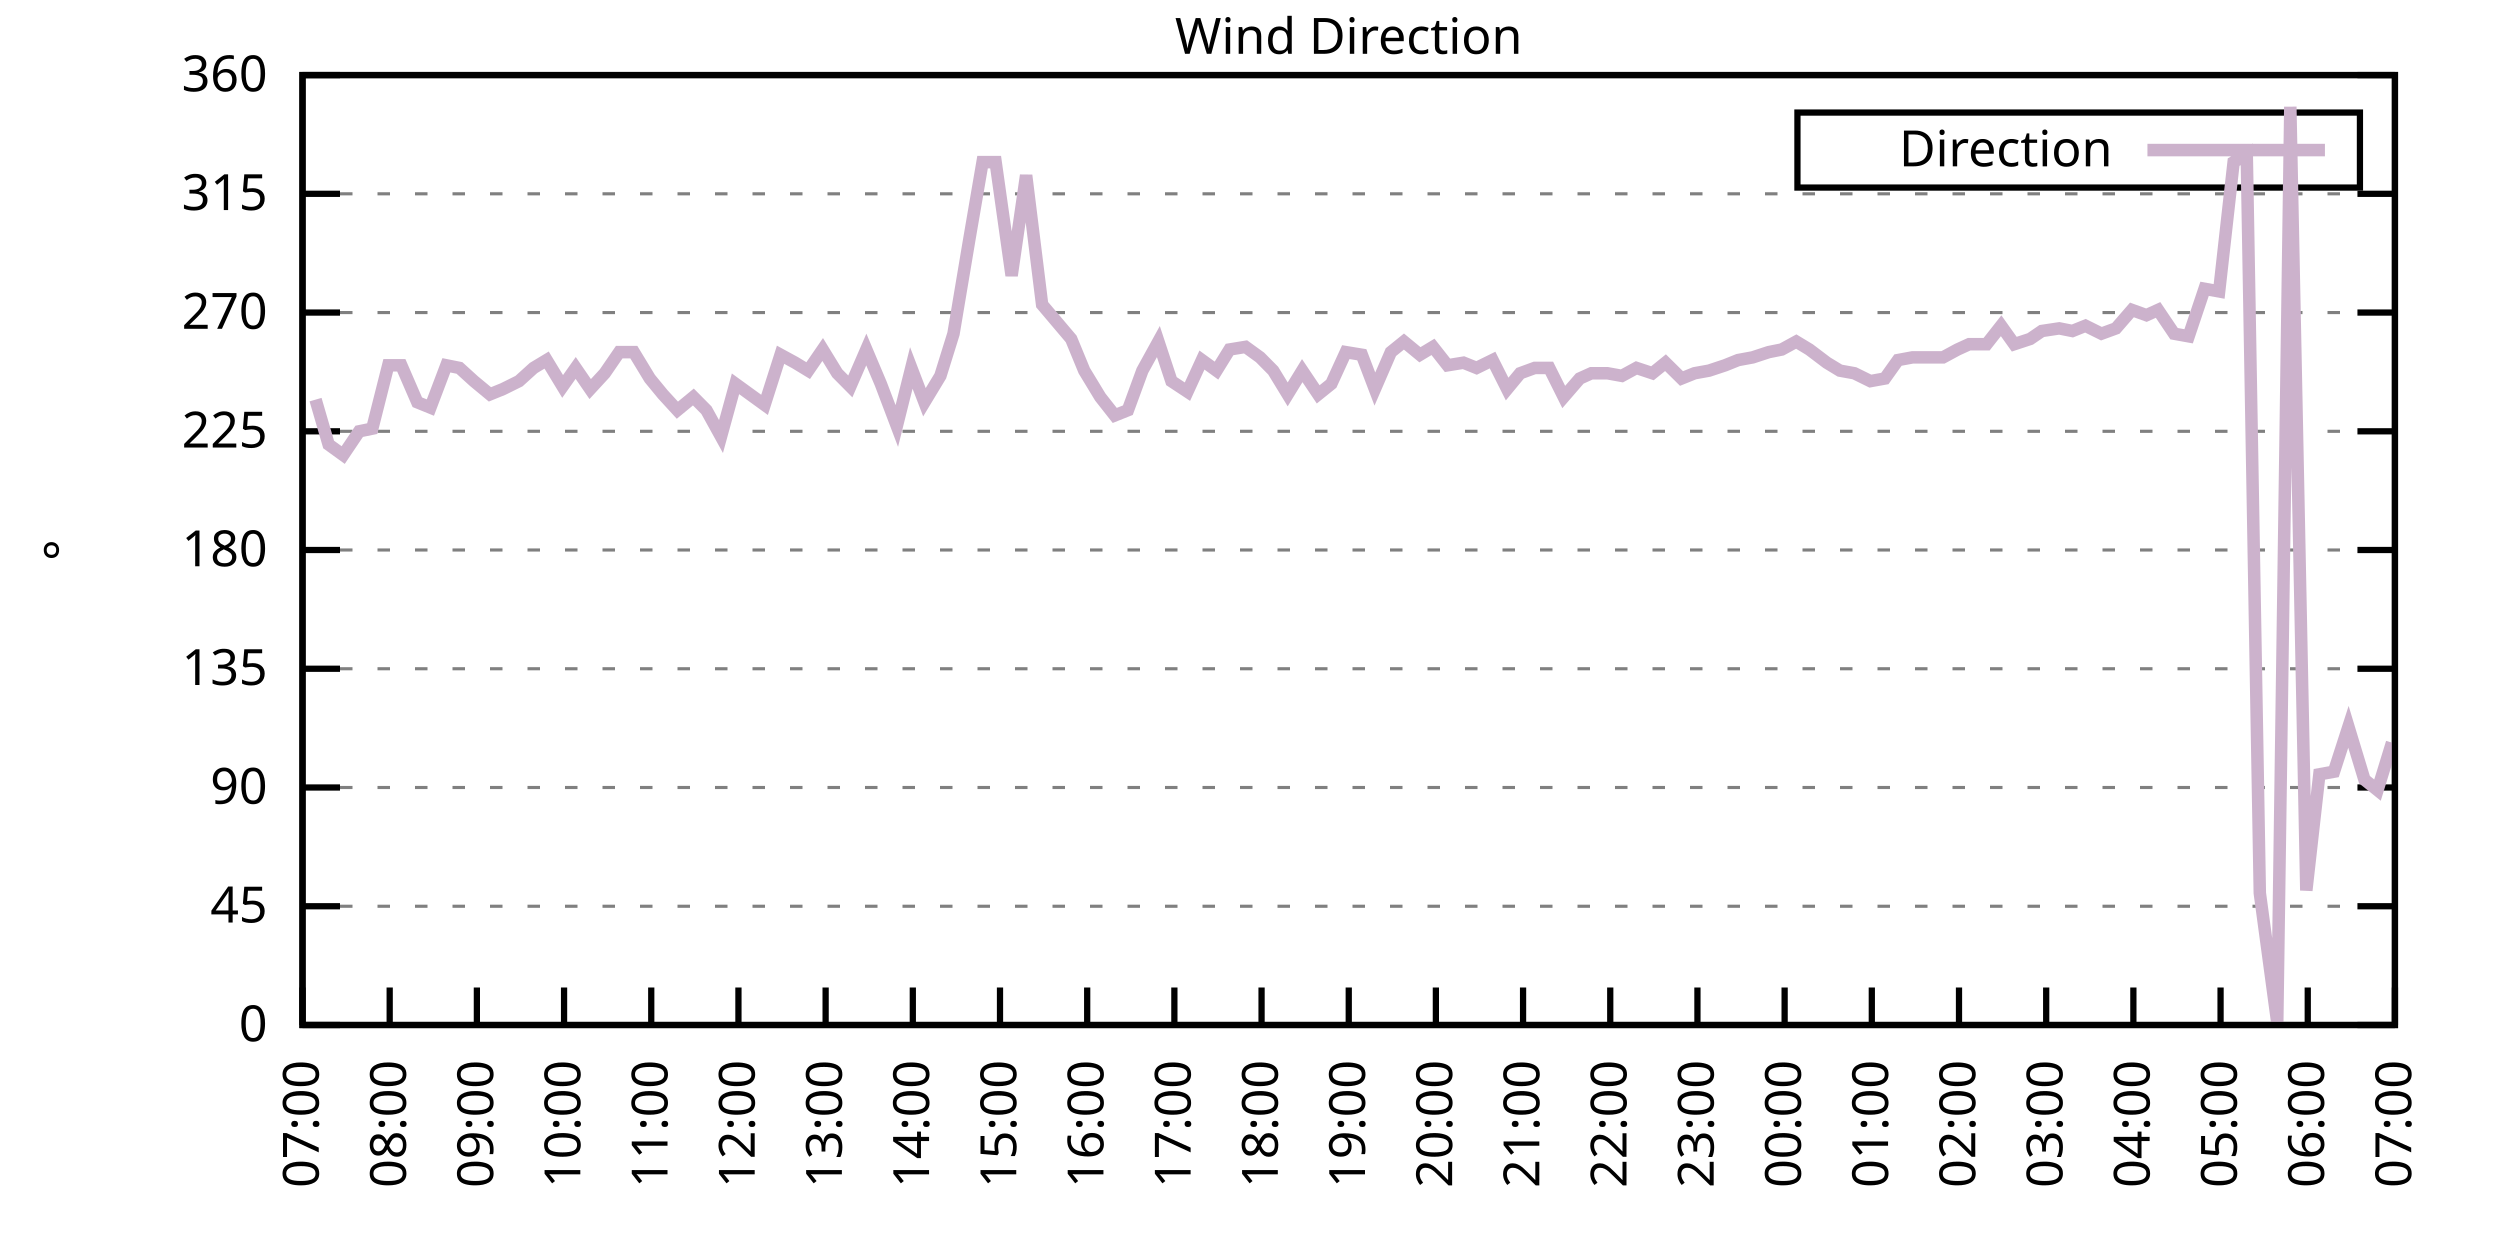
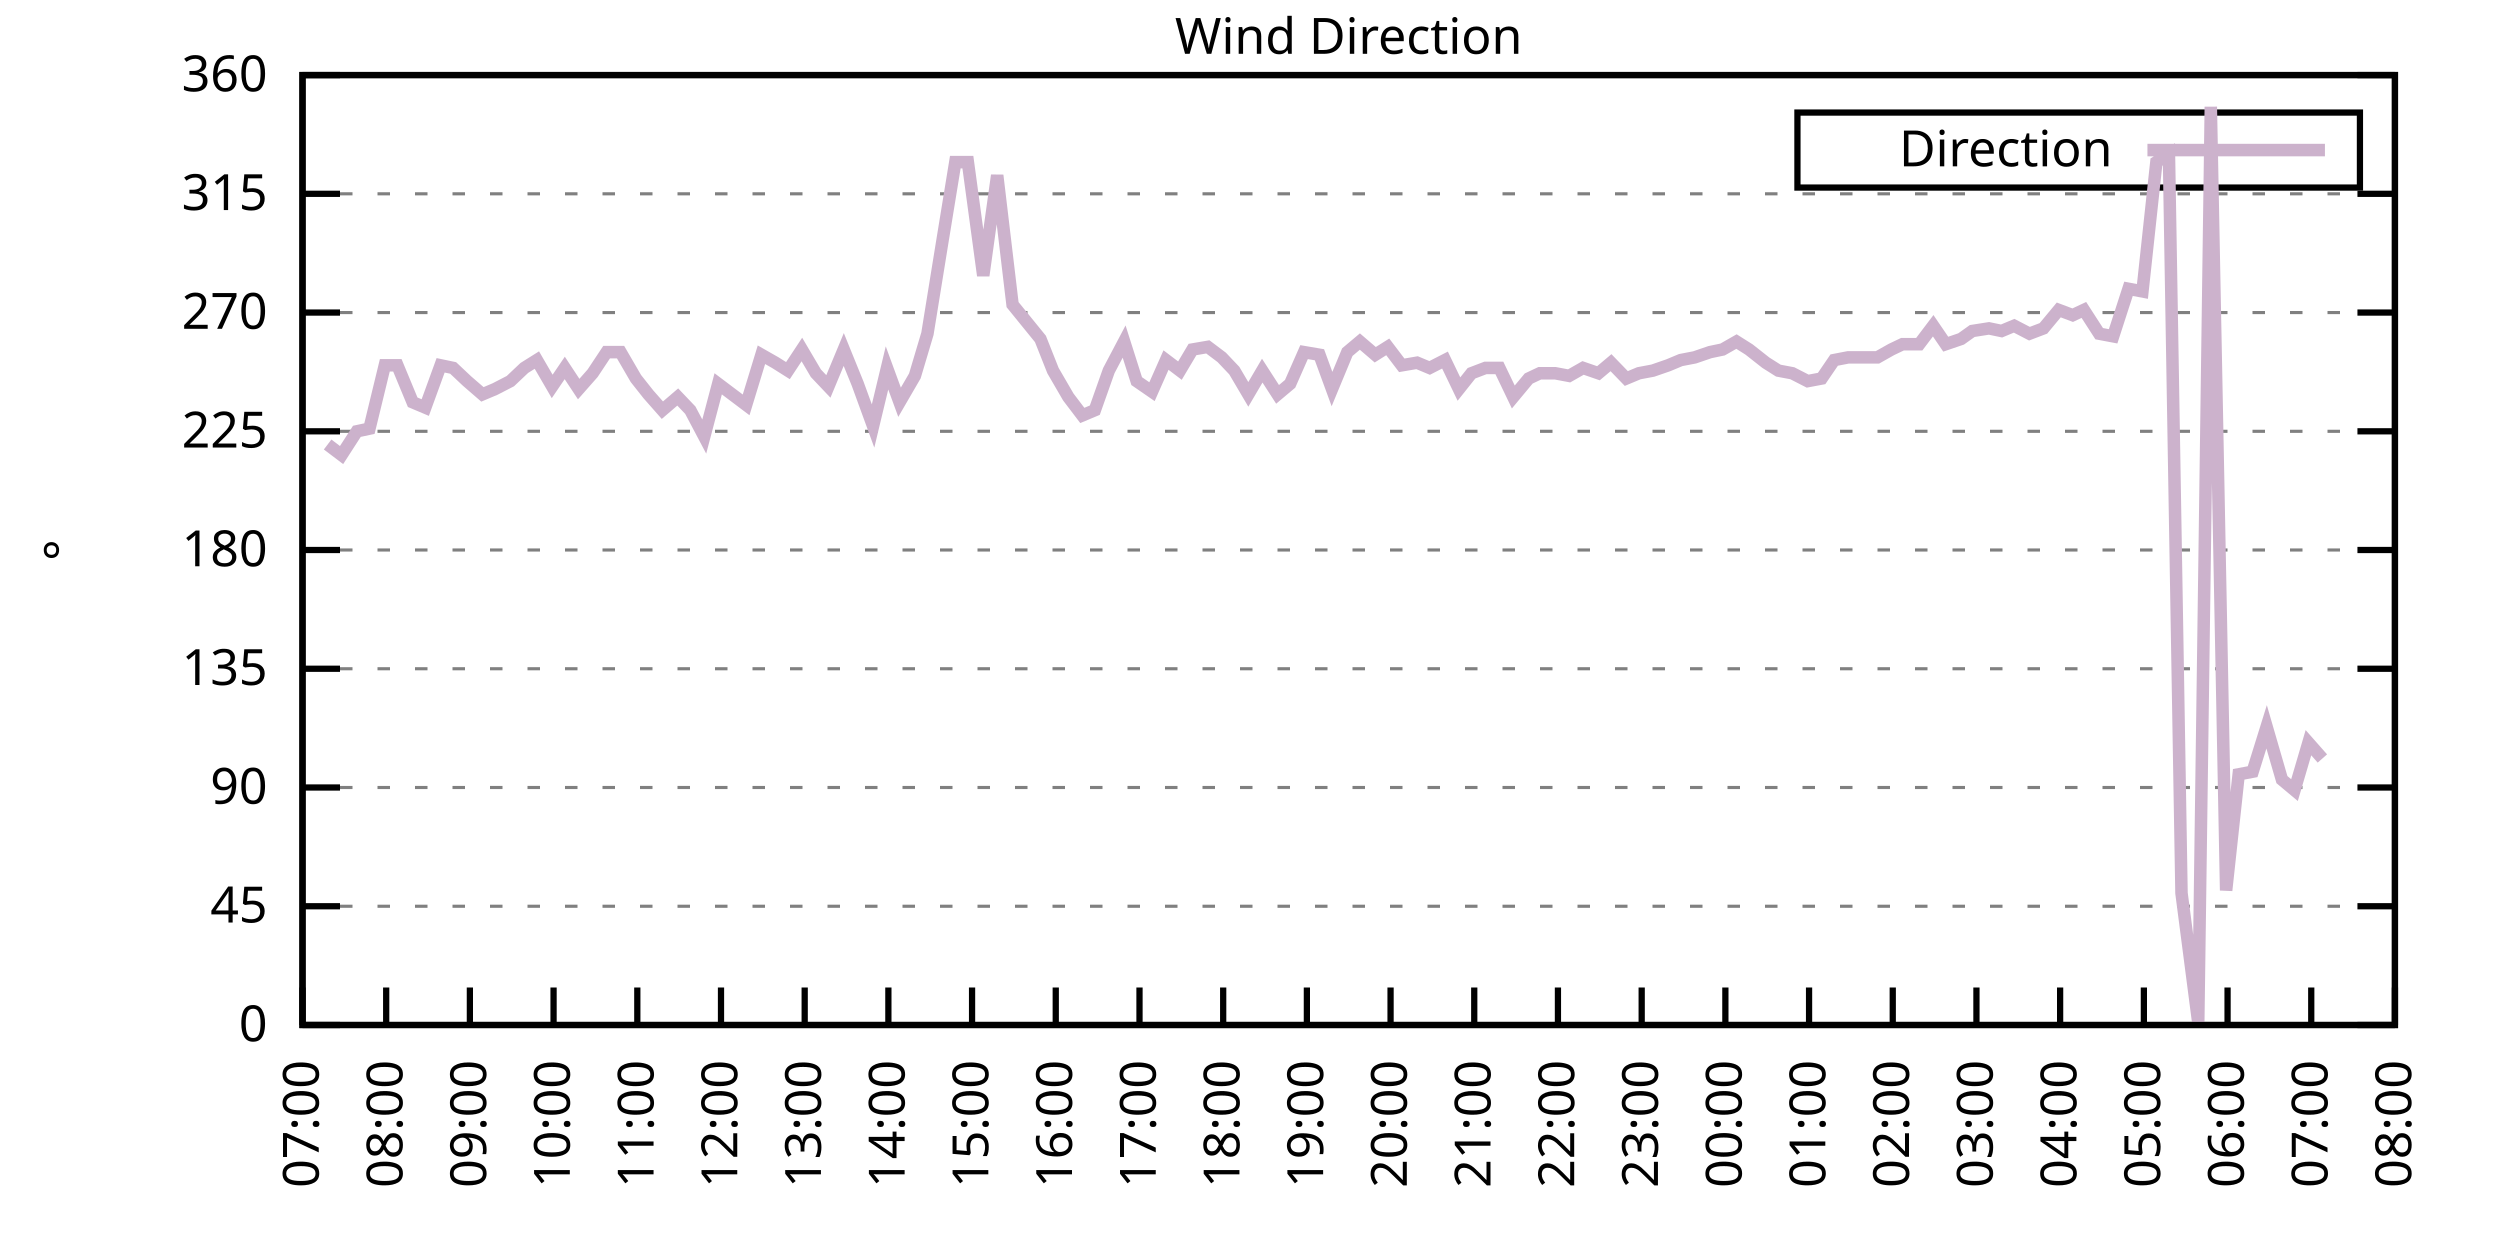
<svg xmlns="http://www.w3.org/2000/svg" xmlns:xlink="http://www.w3.org/1999/xlink" width="400" height="200" viewBox="0 0 400 200">
  <g id="gnuplot_canvas">
    <rect x="0" y="0" width="400" height="200" fill="none" />
    <defs>
      <circle id="gpDot" r="0.5" stroke-width="0.5" stroke="currentColor" />
      <path id="gpPt0" stroke-width="0.333" stroke="currentColor" d="M-1,0 h2 M0,-1 v2" />
      <path id="gpPt1" stroke-width="0.333" stroke="currentColor" d="M-1,-1 L1,1 M1,-1 L-1,1" />
      <path id="gpPt2" stroke-width="0.333" stroke="currentColor" d="M-1,0 L1,0 M0,-1 L0,1 M-1,-1 L1,1 M-1,1 L1,-1" />
      <rect id="gpPt3" stroke-width="0.333" stroke="currentColor" x="-1" y="-1" width="2" height="2" />
      <rect id="gpPt4" stroke-width="0.333" stroke="currentColor" fill="currentColor" x="-1" y="-1" width="2" height="2" />
      <circle id="gpPt5" stroke-width="0.333" stroke="currentColor" cx="0" cy="0" r="1" />
      <use xlink:href="#gpPt5" id="gpPt6" fill="currentColor" stroke="none" />
      <path id="gpPt7" stroke-width="0.333" stroke="currentColor" d="M0,-1.33 L-1.33,0.67 L1.33,0.67 z" />
      <use xlink:href="#gpPt7" id="gpPt8" fill="currentColor" stroke="none" />
      <use xlink:href="#gpPt7" id="gpPt9" stroke="currentColor" transform="rotate(180)" />
      <use xlink:href="#gpPt9" id="gpPt10" fill="currentColor" stroke="none" />
      <use xlink:href="#gpPt3" id="gpPt11" stroke="currentColor" transform="rotate(45)" />
      <use xlink:href="#gpPt11" id="gpPt12" fill="currentColor" stroke="none" />
      <path id="gpPt13" stroke-width="0.333" stroke="currentColor" d="M0,1.330 L1.265,0.411 L0.782,-1.067 L-0.782,-1.076 L-1.265,0.411 z" />
      <use xlink:href="#gpPt13" id="gpPt14" fill="currentColor" stroke="none" />
      <filter id="textbox" filterUnits="objectBoundingBox" x="0" y="0" height="1" width="1">
        <feFlood flood-color="white" flood-opacity="1" result="bgnd" />
        <feComposite in="SourceGraphic" in2="bgnd" operator="atop" />
      </filter>
      <filter id="greybox" filterUnits="objectBoundingBox" x="0" y="0" height="1" width="1">
        <feFlood flood-color="lightgrey" flood-opacity="1" result="grey" />
        <feComposite in="SourceGraphic" in2="grey" operator="atop" />
      </filter>
    </defs>
    <g fill="none" color="white" stroke="currentColor" stroke-width="1.00" stroke-linecap="butt" stroke-linejoin="miter">
</g>
    <g fill="none" color="black" stroke="currentColor" stroke-width="1.00" stroke-linecap="butt" stroke-linejoin="miter">
      <g stroke="none" shape-rendering="crispEdges">
        <polygon fill="rgb(255, 255, 255)" points="48.40,164.00 383.18,164.00 383.18,12.02 48.40,12.02 " />
      </g>
    </g>
    <g fill="none" color="black" stroke="currentColor" stroke-width="1.00" stroke-linecap="butt" stroke-linejoin="miter">
</g>
    <g fill="none" color="black" stroke="black" stroke-width="0.50" stroke-linecap="butt" stroke-linejoin="miter">
</g>
    <g fill="none" color="gray" stroke="currentColor" stroke-width="0.50" stroke-linecap="butt" stroke-linejoin="miter">
      <path stroke="gray" stroke-dasharray="2,4" class="gridline" d="M48.40,164.00 L383.19,164.00  " />
    </g>
    <g fill="none" color="gray" stroke="gray" stroke-width="1.00" stroke-linecap="butt" stroke-linejoin="miter">
</g>
    <g fill="none" color="black" stroke="currentColor" stroke-width="1.00" stroke-linecap="butt" stroke-linejoin="miter">
      <path stroke="black" d="M48.40,164.00 L54.40,164.00 M383.19,164.00 L377.19,164.00  " />
      <g transform="translate(42.80,166.60)" stroke="none" fill="black" font-family="Sans" font-size="8.00" text-anchor="end">
        <text>
          <tspan font-family="Sans"> 0</tspan>
        </text>
      </g>
    </g>
    <g fill="none" color="black" stroke="currentColor" stroke-width="1.00" stroke-linecap="butt" stroke-linejoin="miter">
</g>
    <g fill="none" color="black" stroke="black" stroke-width="0.50" stroke-linecap="butt" stroke-linejoin="miter">
</g>
    <g fill="none" color="gray" stroke="currentColor" stroke-width="0.50" stroke-linecap="butt" stroke-linejoin="miter">
      <path stroke="gray" stroke-dasharray="2,4" class="gridline" d="M48.40,145.00 L383.19,145.00  " />
    </g>
    <g fill="none" color="gray" stroke="gray" stroke-width="1.00" stroke-linecap="butt" stroke-linejoin="miter">
</g>
    <g fill="none" color="black" stroke="currentColor" stroke-width="1.00" stroke-linecap="butt" stroke-linejoin="miter">
      <path stroke="black" d="M48.40,145.00 L54.40,145.00 M383.19,145.00 L377.19,145.00  " />
      <g transform="translate(42.80,147.60)" stroke="none" fill="black" font-family="Sans" font-size="8.00" text-anchor="end">
        <text>
          <tspan font-family="Sans"> 45</tspan>
        </text>
      </g>
    </g>
    <g fill="none" color="black" stroke="currentColor" stroke-width="1.00" stroke-linecap="butt" stroke-linejoin="miter">
</g>
    <g fill="none" color="black" stroke="black" stroke-width="0.50" stroke-linecap="butt" stroke-linejoin="miter">
</g>
    <g fill="none" color="gray" stroke="currentColor" stroke-width="0.50" stroke-linecap="butt" stroke-linejoin="miter">
      <path stroke="gray" stroke-dasharray="2,4" class="gridline" d="M48.40,126.00 L383.19,126.00  " />
    </g>
    <g fill="none" color="gray" stroke="gray" stroke-width="1.00" stroke-linecap="butt" stroke-linejoin="miter">
</g>
    <g fill="none" color="black" stroke="currentColor" stroke-width="1.00" stroke-linecap="butt" stroke-linejoin="miter">
      <path stroke="black" d="M48.40,126.00 L54.40,126.00 M383.19,126.00 L377.19,126.00  " />
      <g transform="translate(42.80,128.60)" stroke="none" fill="black" font-family="Sans" font-size="8.00" text-anchor="end">
        <text>
          <tspan font-family="Sans"> 90</tspan>
        </text>
      </g>
    </g>
    <g fill="none" color="black" stroke="currentColor" stroke-width="1.00" stroke-linecap="butt" stroke-linejoin="miter">
</g>
    <g fill="none" color="black" stroke="black" stroke-width="0.50" stroke-linecap="butt" stroke-linejoin="miter">
</g>
    <g fill="none" color="gray" stroke="currentColor" stroke-width="0.50" stroke-linecap="butt" stroke-linejoin="miter">
      <path stroke="gray" stroke-dasharray="2,4" class="gridline" d="M48.40,107.00 L383.19,107.00  " />
    </g>
    <g fill="none" color="gray" stroke="gray" stroke-width="1.00" stroke-linecap="butt" stroke-linejoin="miter">
</g>
    <g fill="none" color="black" stroke="currentColor" stroke-width="1.00" stroke-linecap="butt" stroke-linejoin="miter">
      <path stroke="black" d="M48.40,107.00 L54.40,107.00 M383.19,107.00 L377.19,107.00  " />
      <g transform="translate(42.80,109.60)" stroke="none" fill="black" font-family="Sans" font-size="8.00" text-anchor="end">
        <text>
          <tspan font-family="Sans"> 135</tspan>
        </text>
      </g>
    </g>
    <g fill="none" color="black" stroke="currentColor" stroke-width="1.00" stroke-linecap="butt" stroke-linejoin="miter">
</g>
    <g fill="none" color="black" stroke="black" stroke-width="0.50" stroke-linecap="butt" stroke-linejoin="miter">
</g>
    <g fill="none" color="gray" stroke="currentColor" stroke-width="0.50" stroke-linecap="butt" stroke-linejoin="miter">
      <path stroke="gray" stroke-dasharray="2,4" class="gridline" d="M48.40,88.00 L383.19,88.00  " />
    </g>
    <g fill="none" color="gray" stroke="gray" stroke-width="1.00" stroke-linecap="butt" stroke-linejoin="miter">
</g>
    <g fill="none" color="black" stroke="currentColor" stroke-width="1.00" stroke-linecap="butt" stroke-linejoin="miter">
      <path stroke="black" d="M48.40,88.00 L54.40,88.00 M383.19,88.00 L377.19,88.00  " />
      <g transform="translate(42.80,90.60)" stroke="none" fill="black" font-family="Sans" font-size="8.00" text-anchor="end">
        <text>
          <tspan font-family="Sans"> 180</tspan>
        </text>
      </g>
    </g>
    <g fill="none" color="black" stroke="currentColor" stroke-width="1.00" stroke-linecap="butt" stroke-linejoin="miter">
</g>
    <g fill="none" color="black" stroke="black" stroke-width="0.50" stroke-linecap="butt" stroke-linejoin="miter">
</g>
    <g fill="none" color="gray" stroke="currentColor" stroke-width="0.50" stroke-linecap="butt" stroke-linejoin="miter">
      <path stroke="gray" stroke-dasharray="2,4" class="gridline" d="M48.40,69.01 L383.19,69.01  " />
    </g>
    <g fill="none" color="gray" stroke="gray" stroke-width="1.00" stroke-linecap="butt" stroke-linejoin="miter">
</g>
    <g fill="none" color="black" stroke="currentColor" stroke-width="1.00" stroke-linecap="butt" stroke-linejoin="miter">
      <path stroke="black" d="M48.40,69.01 L54.40,69.01 M383.19,69.01 L377.19,69.01  " />
      <g transform="translate(42.80,71.61)" stroke="none" fill="black" font-family="Sans" font-size="8.00" text-anchor="end">
        <text>
          <tspan font-family="Sans"> 225</tspan>
        </text>
      </g>
    </g>
    <g fill="none" color="black" stroke="currentColor" stroke-width="1.00" stroke-linecap="butt" stroke-linejoin="miter">
</g>
    <g fill="none" color="black" stroke="black" stroke-width="0.50" stroke-linecap="butt" stroke-linejoin="miter">
</g>
    <g fill="none" color="gray" stroke="currentColor" stroke-width="0.50" stroke-linecap="butt" stroke-linejoin="miter">
      <path stroke="gray" stroke-dasharray="2,4" class="gridline" d="M48.40,50.01 L383.19,50.01  " />
    </g>
    <g fill="none" color="gray" stroke="gray" stroke-width="1.00" stroke-linecap="butt" stroke-linejoin="miter">
</g>
    <g fill="none" color="black" stroke="currentColor" stroke-width="1.00" stroke-linecap="butt" stroke-linejoin="miter">
      <path stroke="black" d="M48.40,50.01 L54.40,50.01 M383.19,50.01 L377.19,50.01  " />
      <g transform="translate(42.80,52.61)" stroke="none" fill="black" font-family="Sans" font-size="8.00" text-anchor="end">
        <text>
          <tspan font-family="Sans"> 270</tspan>
        </text>
      </g>
    </g>
    <g fill="none" color="black" stroke="currentColor" stroke-width="1.00" stroke-linecap="butt" stroke-linejoin="miter">
</g>
    <g fill="none" color="black" stroke="black" stroke-width="0.50" stroke-linecap="butt" stroke-linejoin="miter">
</g>
    <g fill="none" color="gray" stroke="currentColor" stroke-width="0.50" stroke-linecap="butt" stroke-linejoin="miter">
      <path stroke="gray" stroke-dasharray="2,4" class="gridline" d="M48.40,31.01 L383.19,31.01  " />
    </g>
    <g fill="none" color="gray" stroke="gray" stroke-width="1.00" stroke-linecap="butt" stroke-linejoin="miter">
</g>
    <g fill="none" color="black" stroke="currentColor" stroke-width="1.00" stroke-linecap="butt" stroke-linejoin="miter">
      <path stroke="black" d="M48.40,31.01 L54.40,31.01 M383.19,31.01 L377.19,31.01  " />
      <g transform="translate(42.80,33.61)" stroke="none" fill="black" font-family="Sans" font-size="8.00" text-anchor="end">
        <text>
          <tspan font-family="Sans"> 315</tspan>
        </text>
      </g>
    </g>
    <g fill="none" color="black" stroke="currentColor" stroke-width="1.00" stroke-linecap="butt" stroke-linejoin="miter">
</g>
    <g fill="none" color="black" stroke="black" stroke-width="0.50" stroke-linecap="butt" stroke-linejoin="miter">
</g>
    <g fill="none" color="gray" stroke="currentColor" stroke-width="0.50" stroke-linecap="butt" stroke-linejoin="miter">
      <path stroke="gray" stroke-dasharray="2,4" class="gridline" d="M48.40,12.01 L383.19,12.01  " />
    </g>
    <g fill="none" color="gray" stroke="gray" stroke-width="1.00" stroke-linecap="butt" stroke-linejoin="miter">
</g>
    <g fill="none" color="black" stroke="currentColor" stroke-width="1.00" stroke-linecap="butt" stroke-linejoin="miter">
      <path stroke="black" d="M48.40,12.01 L54.40,12.01 M383.19,12.01 L377.19,12.01  " />
      <g transform="translate(42.80,14.61)" stroke="none" fill="black" font-family="Sans" font-size="8.00" text-anchor="end">
        <text>
          <tspan font-family="Sans"> 360</tspan>
        </text>
      </g>
    </g>
    <g fill="none" color="black" stroke="currentColor" stroke-width="1.00" stroke-linecap="butt" stroke-linejoin="miter">
      <path stroke="black" d="M48.40,164.00 L48.40,158.00  " />
      <g transform="translate(51.00,169.60) rotate(270.00)" stroke="none" fill="black" font-family="Sans" font-size="8.00" text-anchor="end">
        <text>
          <tspan font-family="Sans">07:00</tspan>
        </text>
      </g>
    </g>
    <g fill="none" color="black" stroke="currentColor" stroke-width="1.00" stroke-linecap="butt" stroke-linejoin="miter">
-       <path stroke="black" d="M62.35,164.00 L62.35,158.00  " />
-       <g transform="translate(64.95,169.60) rotate(270.00)" stroke="none" fill="black" font-family="Sans" font-size="8.00" text-anchor="end">
+       <path stroke="black" d="M61.79,164.00 L61.79,158.00  " />
+       <g transform="translate(64.39,169.60) rotate(270.00)" stroke="none" fill="black" font-family="Sans" font-size="8.00" text-anchor="end">
        <text>
          <tspan font-family="Sans">08:00</tspan>
        </text>
      </g>
    </g>
    <g fill="none" color="black" stroke="currentColor" stroke-width="1.00" stroke-linecap="butt" stroke-linejoin="miter">
-       <path stroke="black" d="M76.30,164.00 L76.30,158.00  " />
-       <g transform="translate(78.90,169.60) rotate(270.00)" stroke="none" fill="black" font-family="Sans" font-size="8.00" text-anchor="end">
+       <path stroke="black" d="M75.18,164.00 L75.18,158.00  " />
+       <g transform="translate(77.78,169.60) rotate(270.00)" stroke="none" fill="black" font-family="Sans" font-size="8.00" text-anchor="end">
        <text>
          <tspan font-family="Sans">09:00</tspan>
        </text>
      </g>
    </g>
    <g fill="none" color="black" stroke="currentColor" stroke-width="1.00" stroke-linecap="butt" stroke-linejoin="miter">
-       <path stroke="black" d="M90.25,164.00 L90.25,158.00  " />
-       <g transform="translate(92.85,169.60) rotate(270.00)" stroke="none" fill="black" font-family="Sans" font-size="8.00" text-anchor="end">
+       <path stroke="black" d="M88.57,164.00 L88.57,158.00  " />
+       <g transform="translate(91.17,169.60) rotate(270.00)" stroke="none" fill="black" font-family="Sans" font-size="8.00" text-anchor="end">
        <text>
          <tspan font-family="Sans">10:00</tspan>
        </text>
      </g>
    </g>
    <g fill="none" color="black" stroke="currentColor" stroke-width="1.00" stroke-linecap="butt" stroke-linejoin="miter">
-       <path stroke="black" d="M104.20,164.00 L104.20,158.00  " />
-       <g transform="translate(106.80,169.60) rotate(270.00)" stroke="none" fill="black" font-family="Sans" font-size="8.00" text-anchor="end">
+       <path stroke="black" d="M101.97,164.00 L101.97,158.00  " />
+       <g transform="translate(104.57,169.60) rotate(270.00)" stroke="none" fill="black" font-family="Sans" font-size="8.00" text-anchor="end">
        <text>
          <tspan font-family="Sans">11:00</tspan>
        </text>
      </g>
    </g>
    <g fill="none" color="black" stroke="currentColor" stroke-width="1.00" stroke-linecap="butt" stroke-linejoin="miter">
-       <path stroke="black" d="M118.15,164.00 L118.15,158.00  " />
-       <g transform="translate(120.75,169.60) rotate(270.00)" stroke="none" fill="black" font-family="Sans" font-size="8.00" text-anchor="end">
+       <path stroke="black" d="M115.36,164.00 L115.36,158.00  " />
+       <g transform="translate(117.96,169.60) rotate(270.00)" stroke="none" fill="black" font-family="Sans" font-size="8.00" text-anchor="end">
        <text>
          <tspan font-family="Sans">12:00</tspan>
        </text>
      </g>
    </g>
    <g fill="none" color="black" stroke="currentColor" stroke-width="1.00" stroke-linecap="butt" stroke-linejoin="miter">
-       <path stroke="black" d="M132.10,164.00 L132.10,158.00  " />
-       <g transform="translate(134.70,169.60) rotate(270.00)" stroke="none" fill="black" font-family="Sans" font-size="8.00" text-anchor="end">
+       <path stroke="black" d="M128.75,164.00 L128.75,158.00  " />
+       <g transform="translate(131.35,169.60) rotate(270.00)" stroke="none" fill="black" font-family="Sans" font-size="8.00" text-anchor="end">
        <text>
          <tspan font-family="Sans">13:00</tspan>
        </text>
      </g>
    </g>
    <g fill="none" color="black" stroke="currentColor" stroke-width="1.00" stroke-linecap="butt" stroke-linejoin="miter">
-       <path stroke="black" d="M146.05,164.00 L146.05,158.00  " />
-       <g transform="translate(148.65,169.60) rotate(270.00)" stroke="none" fill="black" font-family="Sans" font-size="8.00" text-anchor="end">
+       <path stroke="black" d="M142.14,164.00 L142.14,158.00  " />
+       <g transform="translate(144.74,169.60) rotate(270.00)" stroke="none" fill="black" font-family="Sans" font-size="8.00" text-anchor="end">
        <text>
          <tspan font-family="Sans">14:00</tspan>
        </text>
      </g>
    </g>
    <g fill="none" color="black" stroke="currentColor" stroke-width="1.00" stroke-linecap="butt" stroke-linejoin="miter">
-       <path stroke="black" d="M160.00,164.00 L160.00,158.00  " />
-       <g transform="translate(162.60,169.60) rotate(270.00)" stroke="none" fill="black" font-family="Sans" font-size="8.00" text-anchor="end">
+       <path stroke="black" d="M155.53,164.00 L155.53,158.00  " />
+       <g transform="translate(158.13,169.60) rotate(270.00)" stroke="none" fill="black" font-family="Sans" font-size="8.00" text-anchor="end">
        <text>
          <tspan font-family="Sans">15:00</tspan>
        </text>
      </g>
    </g>
    <g fill="none" color="black" stroke="currentColor" stroke-width="1.00" stroke-linecap="butt" stroke-linejoin="miter">
-       <path stroke="black" d="M173.95,164.00 L173.95,158.00  " />
-       <g transform="translate(176.55,169.60) rotate(270.00)" stroke="none" fill="black" font-family="Sans" font-size="8.00" text-anchor="end">
+       <path stroke="black" d="M168.92,164.00 L168.92,158.00  " />
+       <g transform="translate(171.52,169.60) rotate(270.00)" stroke="none" fill="black" font-family="Sans" font-size="8.00" text-anchor="end">
        <text>
          <tspan font-family="Sans">16:00</tspan>
        </text>
      </g>
    </g>
    <g fill="none" color="black" stroke="currentColor" stroke-width="1.00" stroke-linecap="butt" stroke-linejoin="miter">
-       <path stroke="black" d="M187.90,164.00 L187.90,158.00  " />
-       <g transform="translate(190.50,169.60) rotate(270.00)" stroke="none" fill="black" font-family="Sans" font-size="8.00" text-anchor="end">
+       <path stroke="black" d="M182.32,164.00 L182.32,158.00  " />
+       <g transform="translate(184.92,169.60) rotate(270.00)" stroke="none" fill="black" font-family="Sans" font-size="8.00" text-anchor="end">
        <text>
          <tspan font-family="Sans">17:00</tspan>
        </text>
      </g>
    </g>
    <g fill="none" color="black" stroke="currentColor" stroke-width="1.00" stroke-linecap="butt" stroke-linejoin="miter">
-       <path stroke="black" d="M201.85,164.00 L201.85,158.00  " />
-       <g transform="translate(204.45,169.60) rotate(270.00)" stroke="none" fill="black" font-family="Sans" font-size="8.00" text-anchor="end">
+       <path stroke="black" d="M195.71,164.00 L195.71,158.00  " />
+       <g transform="translate(198.31,169.60) rotate(270.00)" stroke="none" fill="black" font-family="Sans" font-size="8.00" text-anchor="end">
        <text>
          <tspan font-family="Sans">18:00</tspan>
        </text>
      </g>
    </g>
    <g fill="none" color="black" stroke="currentColor" stroke-width="1.00" stroke-linecap="butt" stroke-linejoin="miter">
-       <path stroke="black" d="M215.80,164.00 L215.80,158.00  " />
-       <g transform="translate(218.40,169.60) rotate(270.00)" stroke="none" fill="black" font-family="Sans" font-size="8.00" text-anchor="end">
+       <path stroke="black" d="M209.10,164.00 L209.10,158.00  " />
+       <g transform="translate(211.70,169.60) rotate(270.00)" stroke="none" fill="black" font-family="Sans" font-size="8.00" text-anchor="end">
        <text>
          <tspan font-family="Sans">19:00</tspan>
        </text>
      </g>
    </g>
    <g fill="none" color="black" stroke="currentColor" stroke-width="1.00" stroke-linecap="butt" stroke-linejoin="miter">
-       <path stroke="black" d="M229.74,164.00 L229.74,158.00  " />
-       <g transform="translate(232.34,169.60) rotate(270.00)" stroke="none" fill="black" font-family="Sans" font-size="8.00" text-anchor="end">
+       <path stroke="black" d="M222.49,164.00 L222.49,158.00  " />
+       <g transform="translate(225.09,169.60) rotate(270.00)" stroke="none" fill="black" font-family="Sans" font-size="8.00" text-anchor="end">
        <text>
          <tspan font-family="Sans">20:00</tspan>
        </text>
      </g>
    </g>
    <g fill="none" color="black" stroke="currentColor" stroke-width="1.00" stroke-linecap="butt" stroke-linejoin="miter">
-       <path stroke="black" d="M243.69,164.00 L243.69,158.00  " />
-       <g transform="translate(246.29,169.60) rotate(270.00)" stroke="none" fill="black" font-family="Sans" font-size="8.00" text-anchor="end">
+       <path stroke="black" d="M235.88,164.00 L235.88,158.00  " />
+       <g transform="translate(238.48,169.60) rotate(270.00)" stroke="none" fill="black" font-family="Sans" font-size="8.00" text-anchor="end">
        <text>
          <tspan font-family="Sans">21:00</tspan>
        </text>
      </g>
    </g>
    <g fill="none" color="black" stroke="currentColor" stroke-width="1.00" stroke-linecap="butt" stroke-linejoin="miter">
-       <path stroke="black" d="M257.64,164.00 L257.64,158.00  " />
-       <g transform="translate(260.24,169.60) rotate(270.00)" stroke="none" fill="black" font-family="Sans" font-size="8.00" text-anchor="end">
+       <path stroke="black" d="M249.27,164.00 L249.27,158.00  " />
+       <g transform="translate(251.87,169.60) rotate(270.00)" stroke="none" fill="black" font-family="Sans" font-size="8.00" text-anchor="end">
        <text>
          <tspan font-family="Sans">22:00</tspan>
        </text>
      </g>
    </g>
    <g fill="none" color="black" stroke="currentColor" stroke-width="1.00" stroke-linecap="butt" stroke-linejoin="miter">
-       <path stroke="black" d="M271.59,164.00 L271.59,158.00  " />
-       <g transform="translate(274.19,169.60) rotate(270.00)" stroke="none" fill="black" font-family="Sans" font-size="8.00" text-anchor="end">
+       <path stroke="black" d="M262.67,164.00 L262.67,158.00  " />
+       <g transform="translate(265.27,169.60) rotate(270.00)" stroke="none" fill="black" font-family="Sans" font-size="8.00" text-anchor="end">
        <text>
          <tspan font-family="Sans">23:00</tspan>
        </text>
      </g>
    </g>
    <g fill="none" color="black" stroke="currentColor" stroke-width="1.00" stroke-linecap="butt" stroke-linejoin="miter">
-       <path stroke="black" d="M285.54,164.00 L285.54,158.00  " />
-       <g transform="translate(288.14,169.60) rotate(270.00)" stroke="none" fill="black" font-family="Sans" font-size="8.00" text-anchor="end">
+       <path stroke="black" d="M276.06,164.00 L276.06,158.00  " />
+       <g transform="translate(278.66,169.60) rotate(270.00)" stroke="none" fill="black" font-family="Sans" font-size="8.00" text-anchor="end">
        <text>
          <tspan font-family="Sans">00:00</tspan>
        </text>
      </g>
    </g>
    <g fill="none" color="black" stroke="currentColor" stroke-width="1.00" stroke-linecap="butt" stroke-linejoin="miter">
-       <path stroke="black" d="M299.49,164.00 L299.49,158.00  " />
-       <g transform="translate(302.09,169.60) rotate(270.00)" stroke="none" fill="black" font-family="Sans" font-size="8.00" text-anchor="end">
+       <path stroke="black" d="M289.45,164.00 L289.45,158.00  " />
+       <g transform="translate(292.05,169.60) rotate(270.00)" stroke="none" fill="black" font-family="Sans" font-size="8.00" text-anchor="end">
        <text>
          <tspan font-family="Sans">01:00</tspan>
        </text>
      </g>
    </g>
    <g fill="none" color="black" stroke="currentColor" stroke-width="1.00" stroke-linecap="butt" stroke-linejoin="miter">
-       <path stroke="black" d="M313.44,164.00 L313.44,158.00  " />
-       <g transform="translate(316.04,169.60) rotate(270.00)" stroke="none" fill="black" font-family="Sans" font-size="8.00" text-anchor="end">
+       <path stroke="black" d="M302.84,164.00 L302.84,158.00  " />
+       <g transform="translate(305.44,169.60) rotate(270.00)" stroke="none" fill="black" font-family="Sans" font-size="8.00" text-anchor="end">
        <text>
          <tspan font-family="Sans">02:00</tspan>
        </text>
      </g>
    </g>
    <g fill="none" color="black" stroke="currentColor" stroke-width="1.00" stroke-linecap="butt" stroke-linejoin="miter">
-       <path stroke="black" d="M327.39,164.00 L327.39,158.00  " />
-       <g transform="translate(329.99,169.60) rotate(270.00)" stroke="none" fill="black" font-family="Sans" font-size="8.00" text-anchor="end">
+       <path stroke="black" d="M316.23,164.00 L316.23,158.00  " />
+       <g transform="translate(318.83,169.60) rotate(270.00)" stroke="none" fill="black" font-family="Sans" font-size="8.00" text-anchor="end">
        <text>
          <tspan font-family="Sans">03:00</tspan>
        </text>
      </g>
    </g>
    <g fill="none" color="black" stroke="currentColor" stroke-width="1.00" stroke-linecap="butt" stroke-linejoin="miter">
-       <path stroke="black" d="M341.34,164.00 L341.34,158.00  " />
-       <g transform="translate(343.94,169.60) rotate(270.00)" stroke="none" fill="black" font-family="Sans" font-size="8.00" text-anchor="end">
+       <path stroke="black" d="M329.62,164.00 L329.62,158.00  " />
+       <g transform="translate(332.22,169.60) rotate(270.00)" stroke="none" fill="black" font-family="Sans" font-size="8.00" text-anchor="end">
        <text>
          <tspan font-family="Sans">04:00</tspan>
        </text>
      </g>
    </g>
    <g fill="none" color="black" stroke="currentColor" stroke-width="1.00" stroke-linecap="butt" stroke-linejoin="miter">
-       <path stroke="black" d="M355.29,164.00 L355.29,158.00  " />
-       <g transform="translate(357.89,169.60) rotate(270.00)" stroke="none" fill="black" font-family="Sans" font-size="8.00" text-anchor="end">
+       <path stroke="black" d="M343.02,164.00 L343.02,158.00  " />
+       <g transform="translate(345.62,169.60) rotate(270.00)" stroke="none" fill="black" font-family="Sans" font-size="8.00" text-anchor="end">
        <text>
          <tspan font-family="Sans">05:00</tspan>
        </text>
      </g>
    </g>
    <g fill="none" color="black" stroke="currentColor" stroke-width="1.00" stroke-linecap="butt" stroke-linejoin="miter">
-       <path stroke="black" d="M369.24,164.00 L369.24,158.00  " />
-       <g transform="translate(371.84,169.60) rotate(270.00)" stroke="none" fill="black" font-family="Sans" font-size="8.00" text-anchor="end">
+       <path stroke="black" d="M356.41,164.00 L356.41,158.00  " />
+       <g transform="translate(359.01,169.60) rotate(270.00)" stroke="none" fill="black" font-family="Sans" font-size="8.00" text-anchor="end">
        <text>
          <tspan font-family="Sans">06:00</tspan>
+         </text>
+       </g>
+     </g>
+     <g fill="none" color="black" stroke="currentColor" stroke-width="1.00" stroke-linecap="butt" stroke-linejoin="miter">
+       <path stroke="black" d="M369.80,164.00 L369.80,158.00  " />
+       <g transform="translate(372.40,169.60) rotate(270.00)" stroke="none" fill="black" font-family="Sans" font-size="8.00" text-anchor="end">
+         <text>
+           <tspan font-family="Sans">07:00</tspan>
        </text>
      </g>
    </g>
    <g fill="none" color="black" stroke="currentColor" stroke-width="1.00" stroke-linecap="butt" stroke-linejoin="miter">
      <path stroke="black" d="M383.19,164.00 L383.19,158.00  " />
      <g transform="translate(385.79,169.60) rotate(270.00)" stroke="none" fill="black" font-family="Sans" font-size="8.00" text-anchor="end">
        <text>
-           <tspan font-family="Sans">07:00</tspan>
+           <tspan font-family="Sans">08:00</tspan>
        </text>
      </g>
    </g>
    <g fill="none" color="black" stroke="currentColor" stroke-width="1.00" stroke-linecap="butt" stroke-linejoin="miter">
</g>
    <g fill="none" color="black" stroke="currentColor" stroke-width="1.00" stroke-linecap="butt" stroke-linejoin="miter">
      <path stroke="black" d="M48.40,12.01 L48.40,164.00 L383.19,164.00 L383.19,12.01 L48.40,12.01 Z  " />
    </g>
    <g fill="none" color="black" stroke="currentColor" stroke-width="1.00" stroke-linecap="butt" stroke-linejoin="miter">
</g>
    <g fill="none" color="black" stroke="currentColor" stroke-width="1.00" stroke-linecap="butt" stroke-linejoin="miter">
      <path stroke="black" d="M287.59,30.01 L287.59,18.01 L377.59,18.01 L377.59,30.01 L287.59,30.01 Z  " />
    </g>
    <g id="Wind_direction_plot_1">
      <g fill="none" color="white" stroke="black" stroke-width="2.00" stroke-linecap="butt" stroke-linejoin="miter">
</g>
      <g fill="none" color="black" stroke="currentColor" stroke-width="2.00" stroke-linecap="butt" stroke-linejoin="miter">
        <g transform="translate(337.99,26.61)" stroke="none" fill="black" font-family="Sans" font-size="8.00" text-anchor="end">
          <text>
            <tspan font-family="Sans">Direction</tspan>
          </text>
        </g>
      </g>
      <g fill="none" color="black" stroke="currentColor" stroke-width="2.00" stroke-linecap="butt" stroke-linejoin="miter">
-         <path stroke="rgb(204, 178, 204)" d="M343.59,24.01 L371.99,24.01 M50.49,63.94 L52.58,71.12 L54.91,72.81 L57.47,69.01 L59.56,68.58 L62.12,58.45   L64.21,58.45 L66.77,64.36 L68.86,65.21 L71.42,58.45 L73.51,58.87 L75.83,60.98 L78.39,63.10 L80.48,62.25   L83.04,60.98 L85.37,58.87 L87.46,57.61 L90.02,61.83 L92.11,58.87 L94.43,62.25 L96.76,59.72 L99.08,56.34   L101.41,56.34 L103.97,60.56 L106.06,63.10 L108.38,65.63 L110.94,63.52 L113.03,65.63 L115.36,69.85 L117.68,61.41   L122.33,64.78 L124.89,56.76 L127.22,58.03 L129.31,59.30 L131.63,55.92 L133.96,59.72 L136.05,61.83 L138.61,55.92   L140.93,61.41 L143.49,68.16 L145.81,58.87 L147.91,64.36 L150.46,60.14 L152.56,53.39 L155.11,38.19 L157.21,25.94   L159.30,25.94 L161.86,44.10 L164.18,28.05 L166.74,48.74 L171.39,54.23 L173.48,59.30 L176.04,63.52 L178.36,66.47   L180.46,65.63 L182.78,59.30 L185.34,54.65 L187.43,60.98 L189.99,62.67 L192.31,57.61 L194.64,59.30 L196.73,55.92   L199.29,55.50 L201.61,57.18 L203.71,59.30 L206.03,63.10 L208.36,59.30 L210.91,63.10 L213.01,61.41 L215.33,56.34   L217.89,56.76 L219.98,62.25 L222.54,56.34 L224.63,54.65 L227.19,56.76 L229.28,55.50 L231.60,58.45 L234.16,58.03   L236.25,58.87 L238.81,57.61 L241.14,62.25 L243.23,59.72 L245.55,58.87 L247.88,58.87 L250.20,63.52 L252.76,60.56   L254.62,59.72 L257.18,59.72 L259.50,60.14 L261.83,58.87 L264.39,59.72 L266.48,58.03 L269.04,60.56 L271.13,59.72   L273.45,59.30 L276.01,58.45 L278.10,57.61 L280.43,57.18 L282.99,56.34 L285.08,55.92 L287.40,54.65 L289.50,55.92   L292.29,58.03 L294.38,59.30 L296.70,59.72 L299.26,60.98 L301.58,60.56 L303.68,57.61 L306.00,57.18 L308.33,57.18   L310.88,57.18 L313.21,55.92 L315.07,55.07 L317.86,55.07 L320.18,52.12 L322.28,55.07 L324.83,54.23 L326.69,52.96   L329.48,52.54 L331.58,52.96 L333.67,52.12 L336.23,53.39 L338.55,52.54 L341.11,49.59 L343.43,50.43 L345.29,49.59   L347.85,53.39 L350.18,53.81 L352.73,46.21 L355.06,46.63 L357.38,25.94 L359.48,24.68 L361.57,142.89 L364.36,163.58   L366.45,17.08 L369.01,142.47 L371.10,123.89 L373.43,123.47 L375.75,116.29 L378.31,124.74 L380.40,126.42 L382.73,118.83    " />
+         <path stroke="rgb(204, 178, 204)" d="M343.59,24.01 L371.99,24.01 M52.42,71.12 L54.65,72.81 L57.10,69.01 L59.11,68.58 L61.57,58.45 L63.58,58.45   L66.03,64.36 L68.04,65.21 L70.50,58.45 L72.50,58.87 L74.74,60.98 L77.19,63.10 L79.20,62.25 L81.66,60.98   L83.89,58.87 L85.90,57.61 L88.35,61.83 L90.36,58.87 L92.59,62.25 L94.82,59.72 L97.06,56.34 L99.29,56.34   L101.74,60.56 L103.75,63.10 L105.98,65.63 L108.44,63.52 L110.45,65.63 L112.68,69.85 L114.91,61.41 L119.38,64.78   L121.83,56.76 L124.06,58.03 L126.07,59.30 L128.30,55.92 L130.54,59.72 L132.54,61.83 L135.00,55.92 L137.23,61.41   L139.69,68.16 L141.92,58.87 L143.93,64.36 L146.38,60.14 L148.39,53.39 L150.85,38.19 L152.85,25.94 L154.86,25.94   L157.32,44.10 L159.55,28.05 L162.01,48.74 L166.47,54.23 L168.48,59.30 L170.93,63.52 L173.17,66.47 L175.17,65.63   L177.41,59.30 L179.86,54.65 L181.87,60.98 L184.32,62.67 L186.56,57.61 L188.79,59.30 L190.80,55.92 L193.25,55.50   L195.48,57.18 L197.49,59.30 L199.73,63.10 L201.96,59.30 L204.41,63.10 L206.42,61.41 L208.65,56.34 L211.11,56.76   L213.12,62.25 L215.57,56.34 L217.58,54.65 L220.04,56.76 L222.04,55.50 L224.28,58.45 L226.73,58.03 L228.74,58.87   L231.20,57.61 L233.43,62.25 L235.44,59.72 L237.67,58.87 L239.90,58.87 L242.13,63.52 L244.59,60.56 L246.37,59.72   L248.83,59.72 L251.06,60.14 L253.29,58.87 L255.75,59.72 L257.76,58.03 L260.21,60.56 L262.22,59.72 L264.45,59.30   L266.91,58.45 L268.92,57.61 L271.15,57.18 L273.60,56.34 L275.61,55.92 L277.84,54.65 L279.85,55.92 L282.53,58.03   L284.54,59.30 L286.77,59.72 L289.23,60.98 L291.46,60.56 L293.47,57.61 L295.70,57.18 L297.93,57.18 L300.39,57.18   L302.62,55.92 L304.40,55.07 L307.08,55.07 L309.31,52.12 L311.32,55.07 L313.78,54.23 L315.56,52.96 L318.24,52.54   L320.25,52.96 L322.26,52.12 L324.71,53.39 L326.95,52.54 L329.40,49.59 L331.63,50.43 L333.42,49.59 L335.87,53.39   L338.10,53.81 L340.56,46.21 L342.79,46.63 L345.02,25.94 L347.03,24.68 L349.04,142.89 L351.72,163.58 L353.73,17.08   L356.18,142.47 L358.19,123.89 L360.42,123.47 L362.66,116.29 L365.11,124.74 L367.12,126.42 L369.35,118.83 L371.58,121.36    " />
      </g>
    </g>
    <g fill="none" color="black" stroke="currentColor" stroke-width="2.00" stroke-linecap="butt" stroke-linejoin="miter">
</g>
    <g fill="none" color="black" stroke="black" stroke-width="1.00" stroke-linecap="butt" stroke-linejoin="miter">
</g>
    <g fill="none" color="black" stroke="currentColor" stroke-width="1.00" stroke-linecap="butt" stroke-linejoin="miter">
      <path stroke="black" d="M48.40,12.01 L48.40,164.00 L383.19,164.00 L383.19,12.01 L48.40,12.01 Z  " />
      <g transform="translate(12.80,88.01) rotate(270.00)" stroke="none" fill="black" font-family="Sans" font-size="8.00" text-anchor="middle">
        <text>
          <tspan font-family="Sans">°</tspan>
        </text>
      </g>
    </g>
    <g fill="none" color="black" stroke="currentColor" stroke-width="1.00" stroke-linecap="butt" stroke-linejoin="miter">
</g>
    <g fill="none" color="black" stroke="currentColor" stroke-width="1.00" stroke-linecap="butt" stroke-linejoin="miter">
      <g transform="translate(215.79,8.61)" stroke="none" fill="black" font-family="Sans" font-size="8.00" text-anchor="middle">
        <text>
          <tspan font-family="Sans">Wind Direction</tspan>
        </text>
      </g>
    </g>
    <g fill="none" color="black" stroke="currentColor" stroke-width="1.00" stroke-linecap="butt" stroke-linejoin="miter">
</g>
  </g>
</svg>
